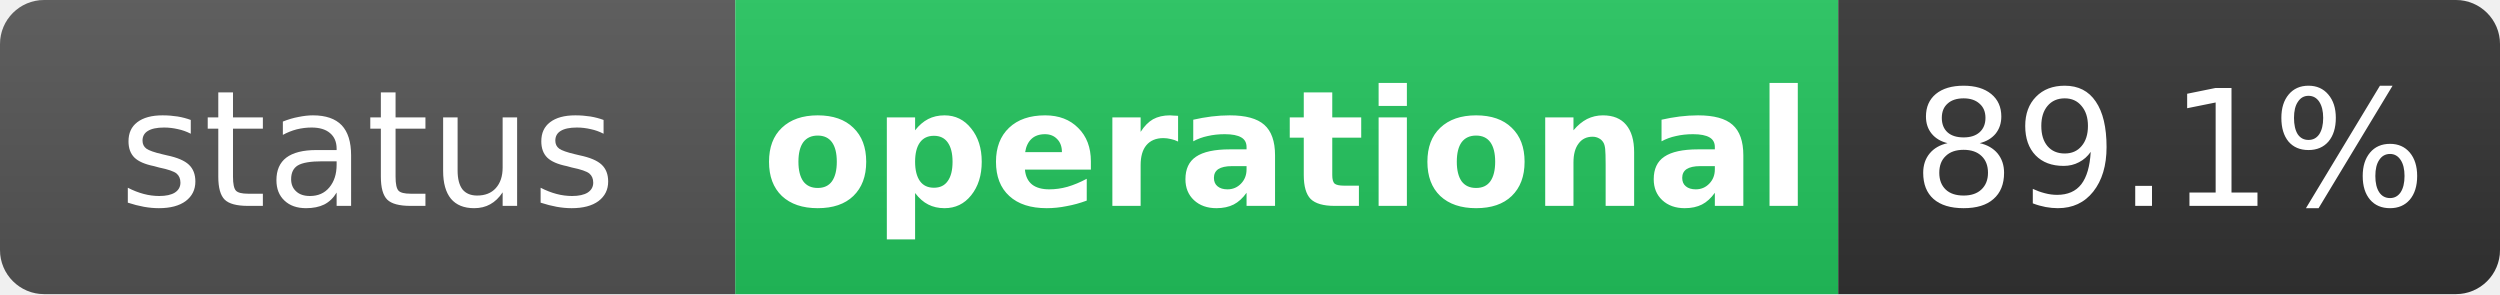
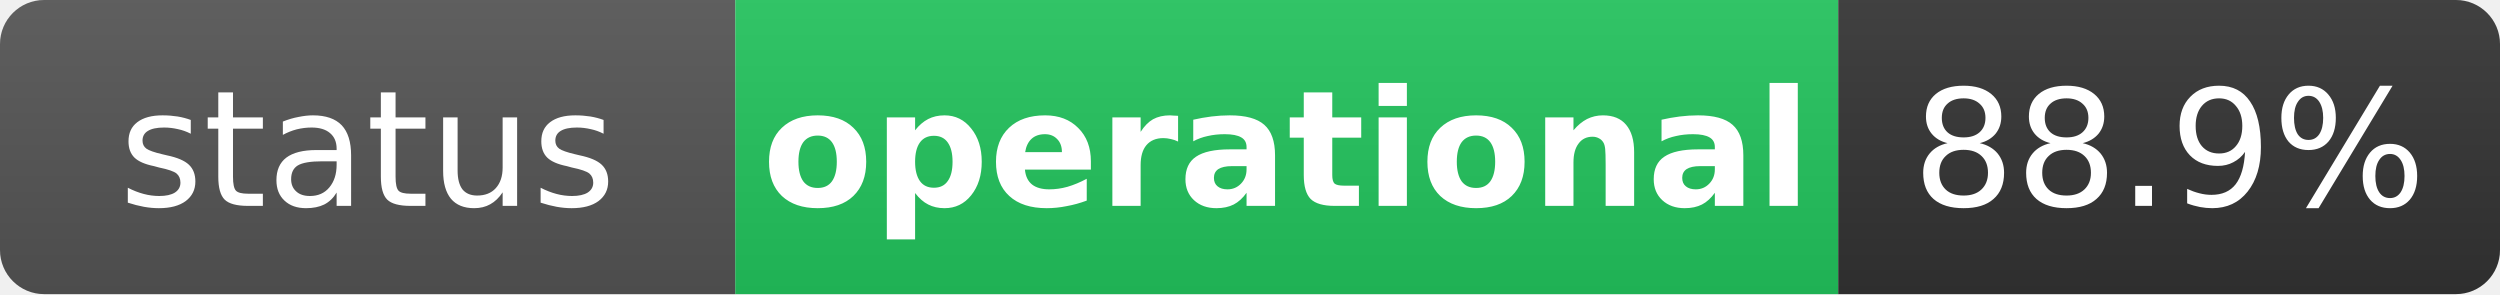
<svg xmlns="http://www.w3.org/2000/svg" width="170" height="20" role="img" aria-label="status: operational">
  <linearGradient id="s" x2="0" y2="100%">
    <stop offset="0" stop-color="#bbb" stop-opacity=".1" />
    <stop offset="1" stop-opacity=".1" />
  </linearGradient>
  <clipPath id="r">
    <rect width="170" height="20" rx="3" fill="#fff" />
  </clipPath>
  <g clip-path="url(#r)">
    <rect width="50" height="20" fill="#555" />
    <rect x="50" width="75" height="20" fill="#22c55e" />
    <rect x="125" width="45" height="20" fill="#333" />
    <rect width="170" height="20" fill="url(#s)" />
  </g>
  <g fill="#fff" text-anchor="middle" font-family="Verdana,Geneva,DejaVu Sans,sans-serif" text-rendering="geometricPrecision" font-size="11">
    <text x="25" y="14" fill="#fff">status</text>
    <text x="87.5" y="14" fill="#fff" font-weight="bold">operational</text>
-     <text x="147.5" y="14" fill="#fff">89.1%</text>
+     <text x="147.5" y="14" fill="#fff">88.9%</text>
  </g>
</svg>
